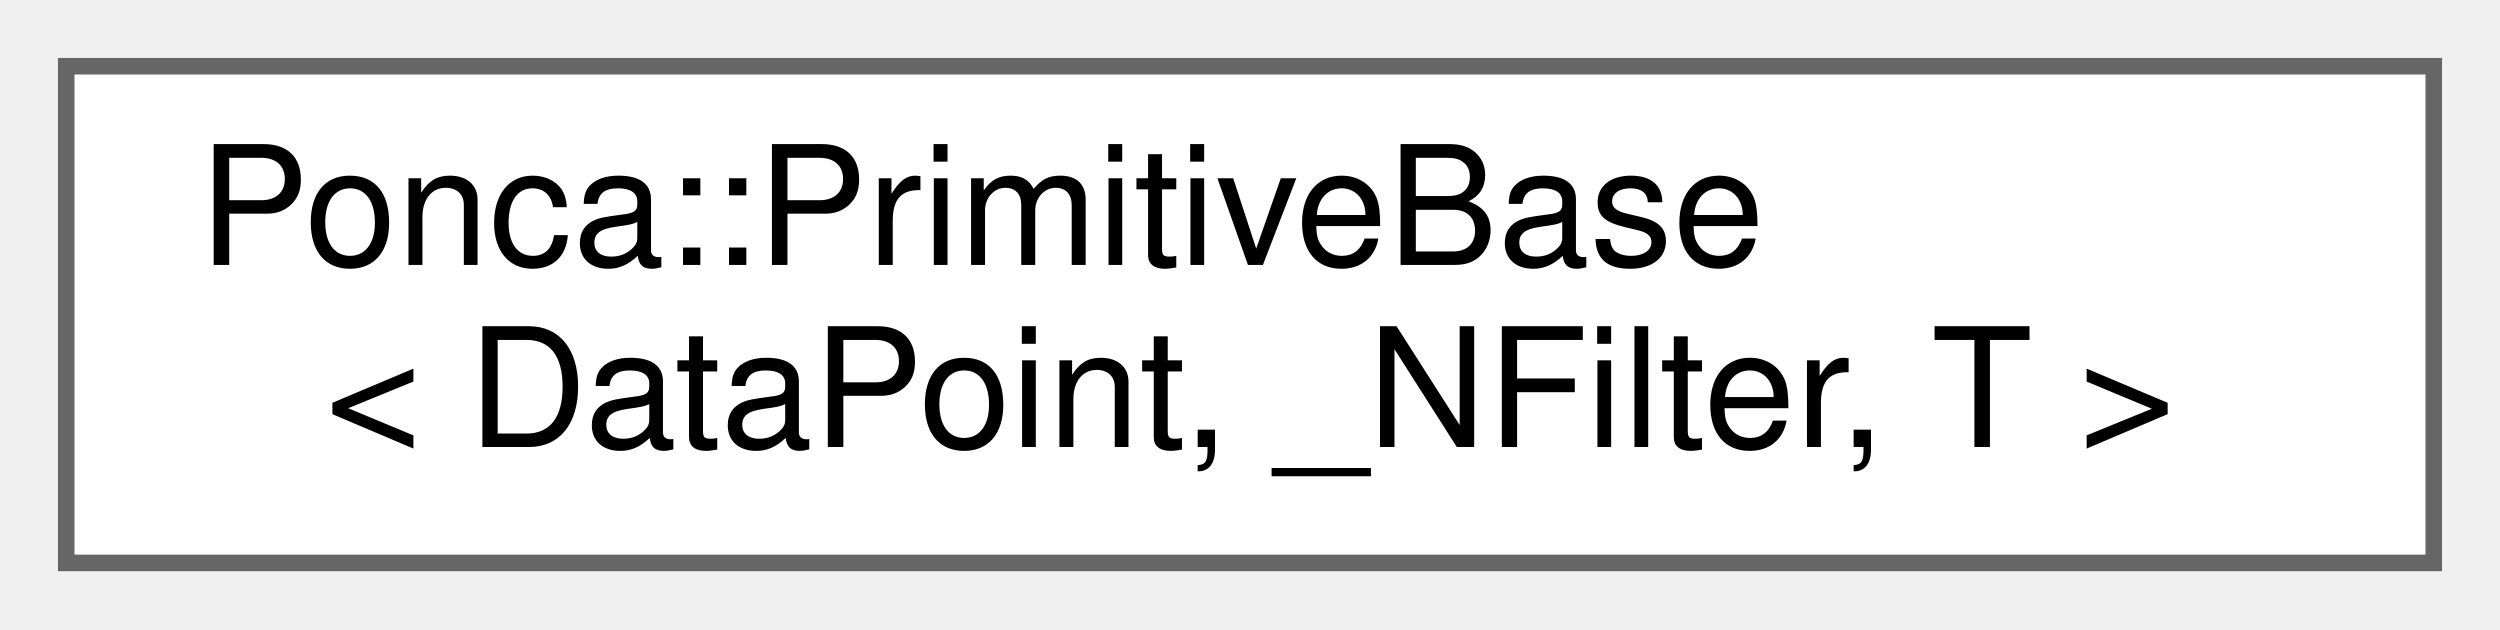
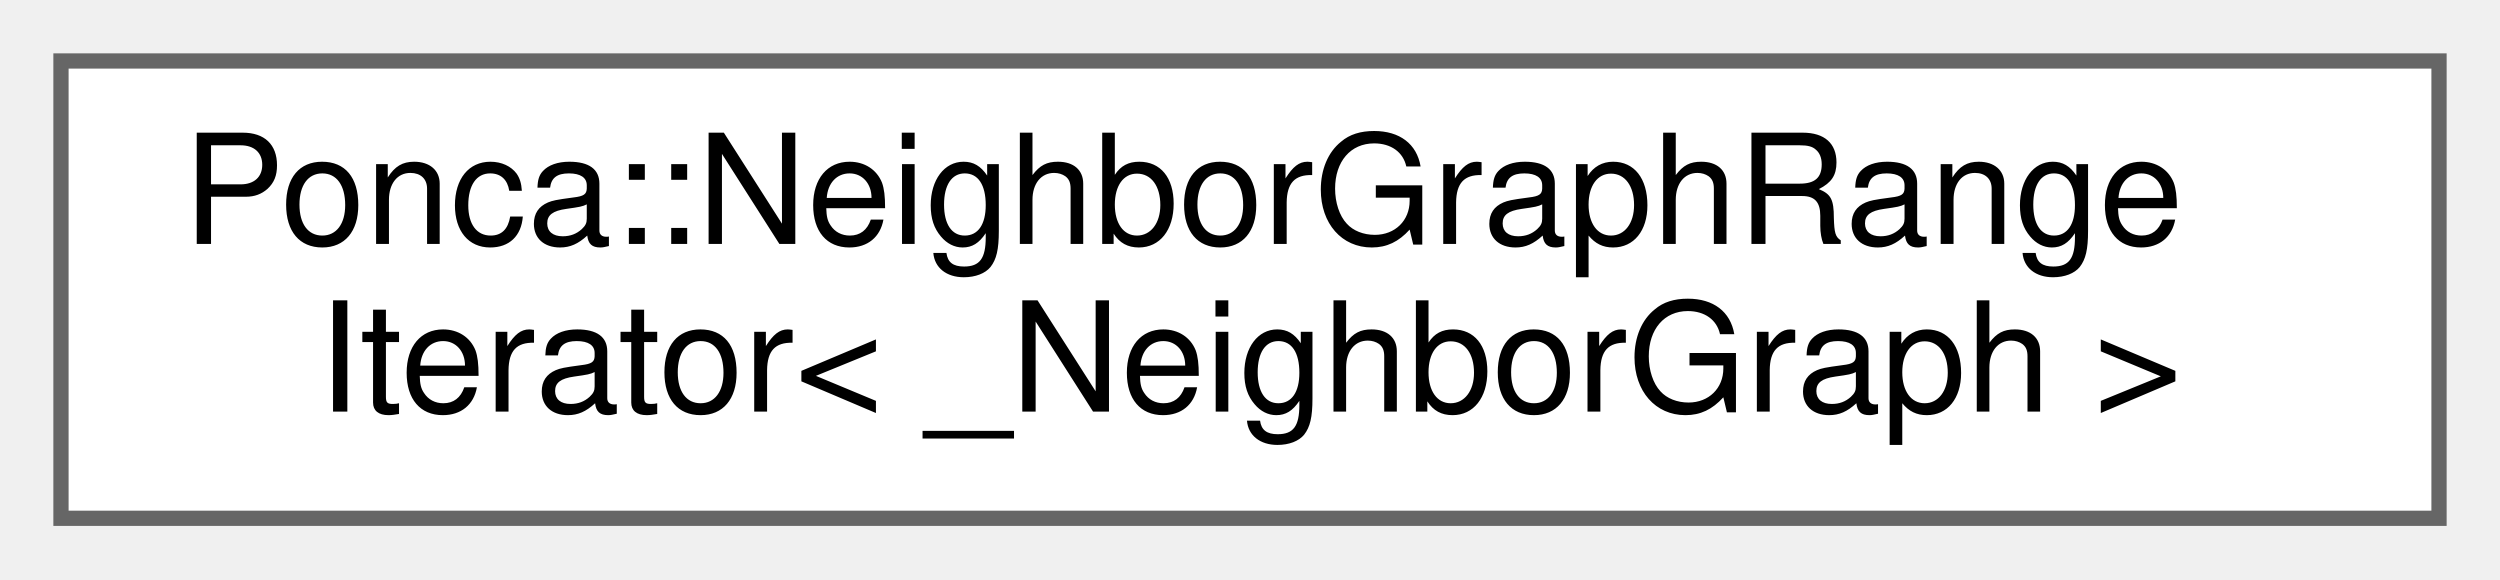
- <svg xmlns="http://www.w3.org/2000/svg" xmlns:xlink="http://www.w3.org/1999/xlink" width="151pt" height="38pt" viewBox="0.00 0.00 151.00 38.00">
+ <svg xmlns="http://www.w3.org/2000/svg" xmlns:xlink="http://www.w3.org/1999/xlink" width="164pt" height="38pt" viewBox="0.00 0.00 164.00 38.00">
  <g id="graph0" class="graph" transform="scale(1 1) rotate(0) translate(4 34)">
    <g id="Node000000" class="node">
      <g id="a_Node000000">
-         <a xlink:href="classPonca_1_1PrimitiveBase.html" target="_top" xlink:title="Primitive base class.">
-           <polygon fill="white" stroke="#666666" points="143,-30 0,-30 0,0 143,0 143,-30" />
-           <text text-anchor="start" x="8" y="-18" font-family="Helvetica,sans-Serif" font-size="10.00">Ponca::PrimitiveBase</text>
-           <text text-anchor="middle" x="71.5" y="-7" font-family="Helvetica,sans-Serif" font-size="10.00">&lt; DataPoint, _NFilter, T &gt;</text>
+         <a xlink:href="classPonca_1_1NeighborGraphRangeIterator.html" target="_top" xlink:title="Input iterator to read the NeighborGraphRangeQuery object.">
+           <polygon fill="white" stroke="#666666" points="156,-30 0,-30 0,0 156,0 156,-30" />
+           <text text-anchor="start" x="8" y="-18" font-family="Helvetica,sans-Serif" font-size="10.00">Ponca::NeighborGraphRange</text>
+           <text text-anchor="middle" x="78" y="-7" font-family="Helvetica,sans-Serif" font-size="10.00">Iterator&lt; _NeighborGraph &gt;</text>
        </a>
      </g>
    </g>
  </g>
</svg>
